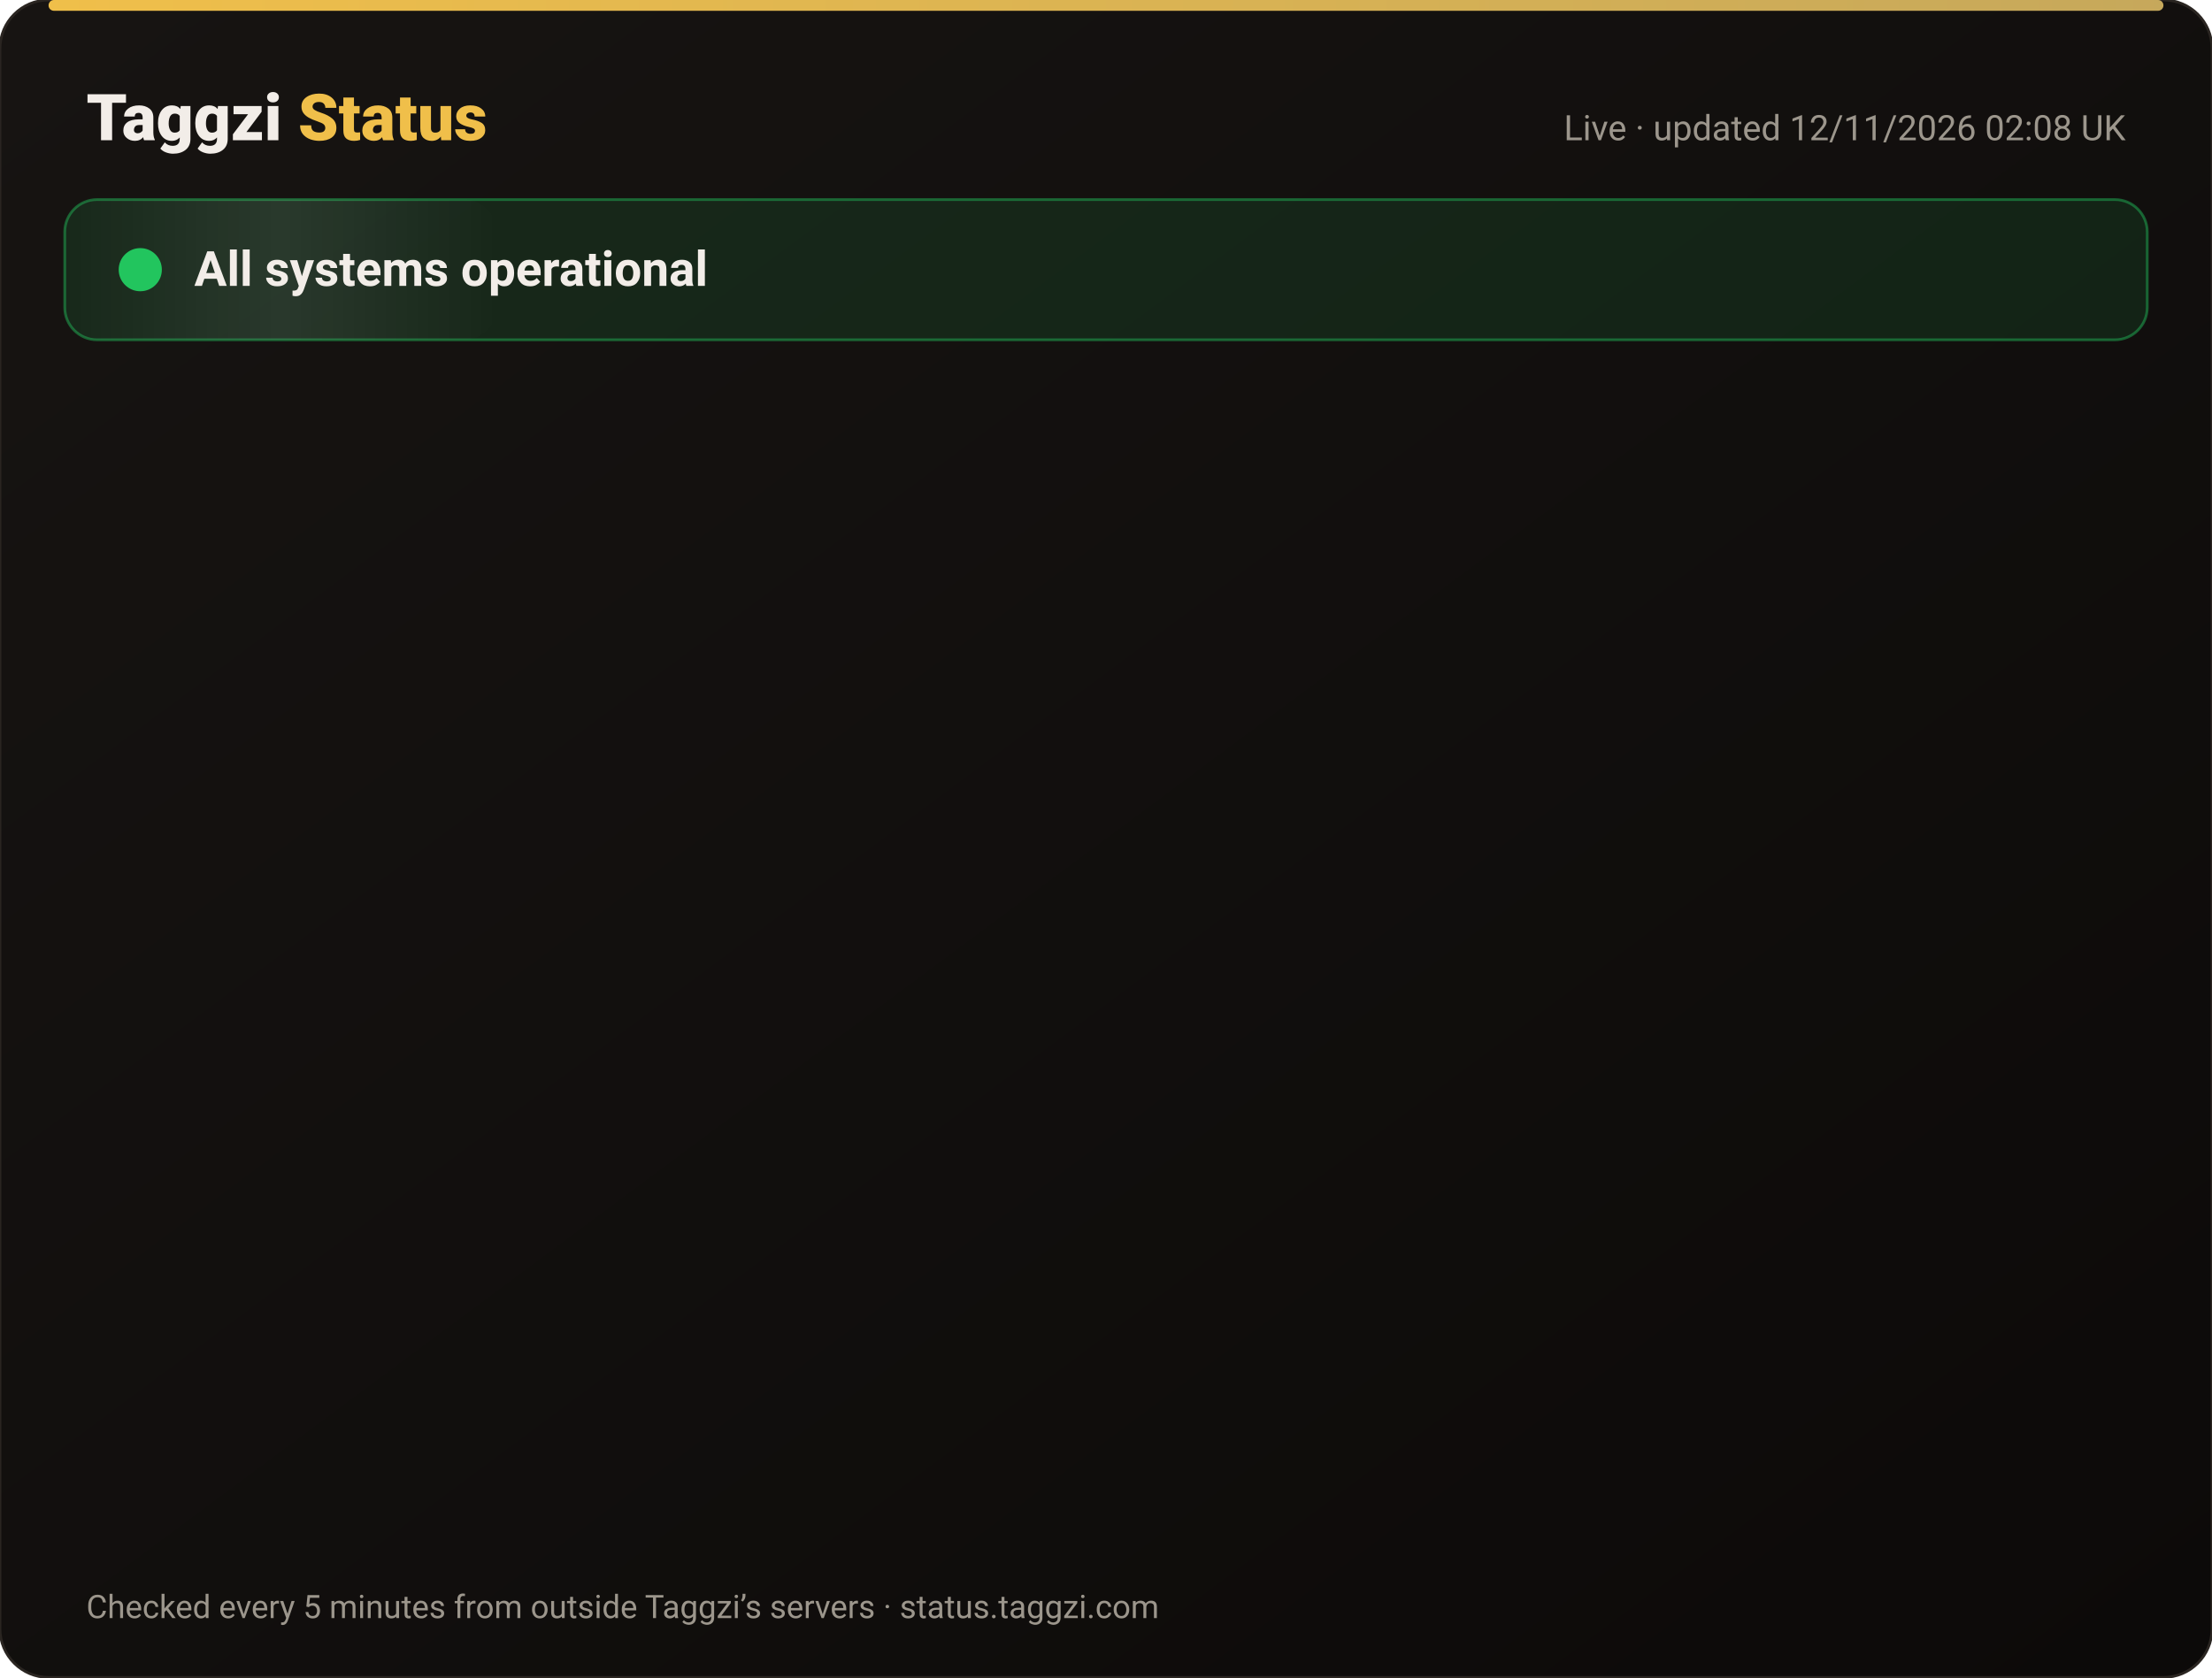
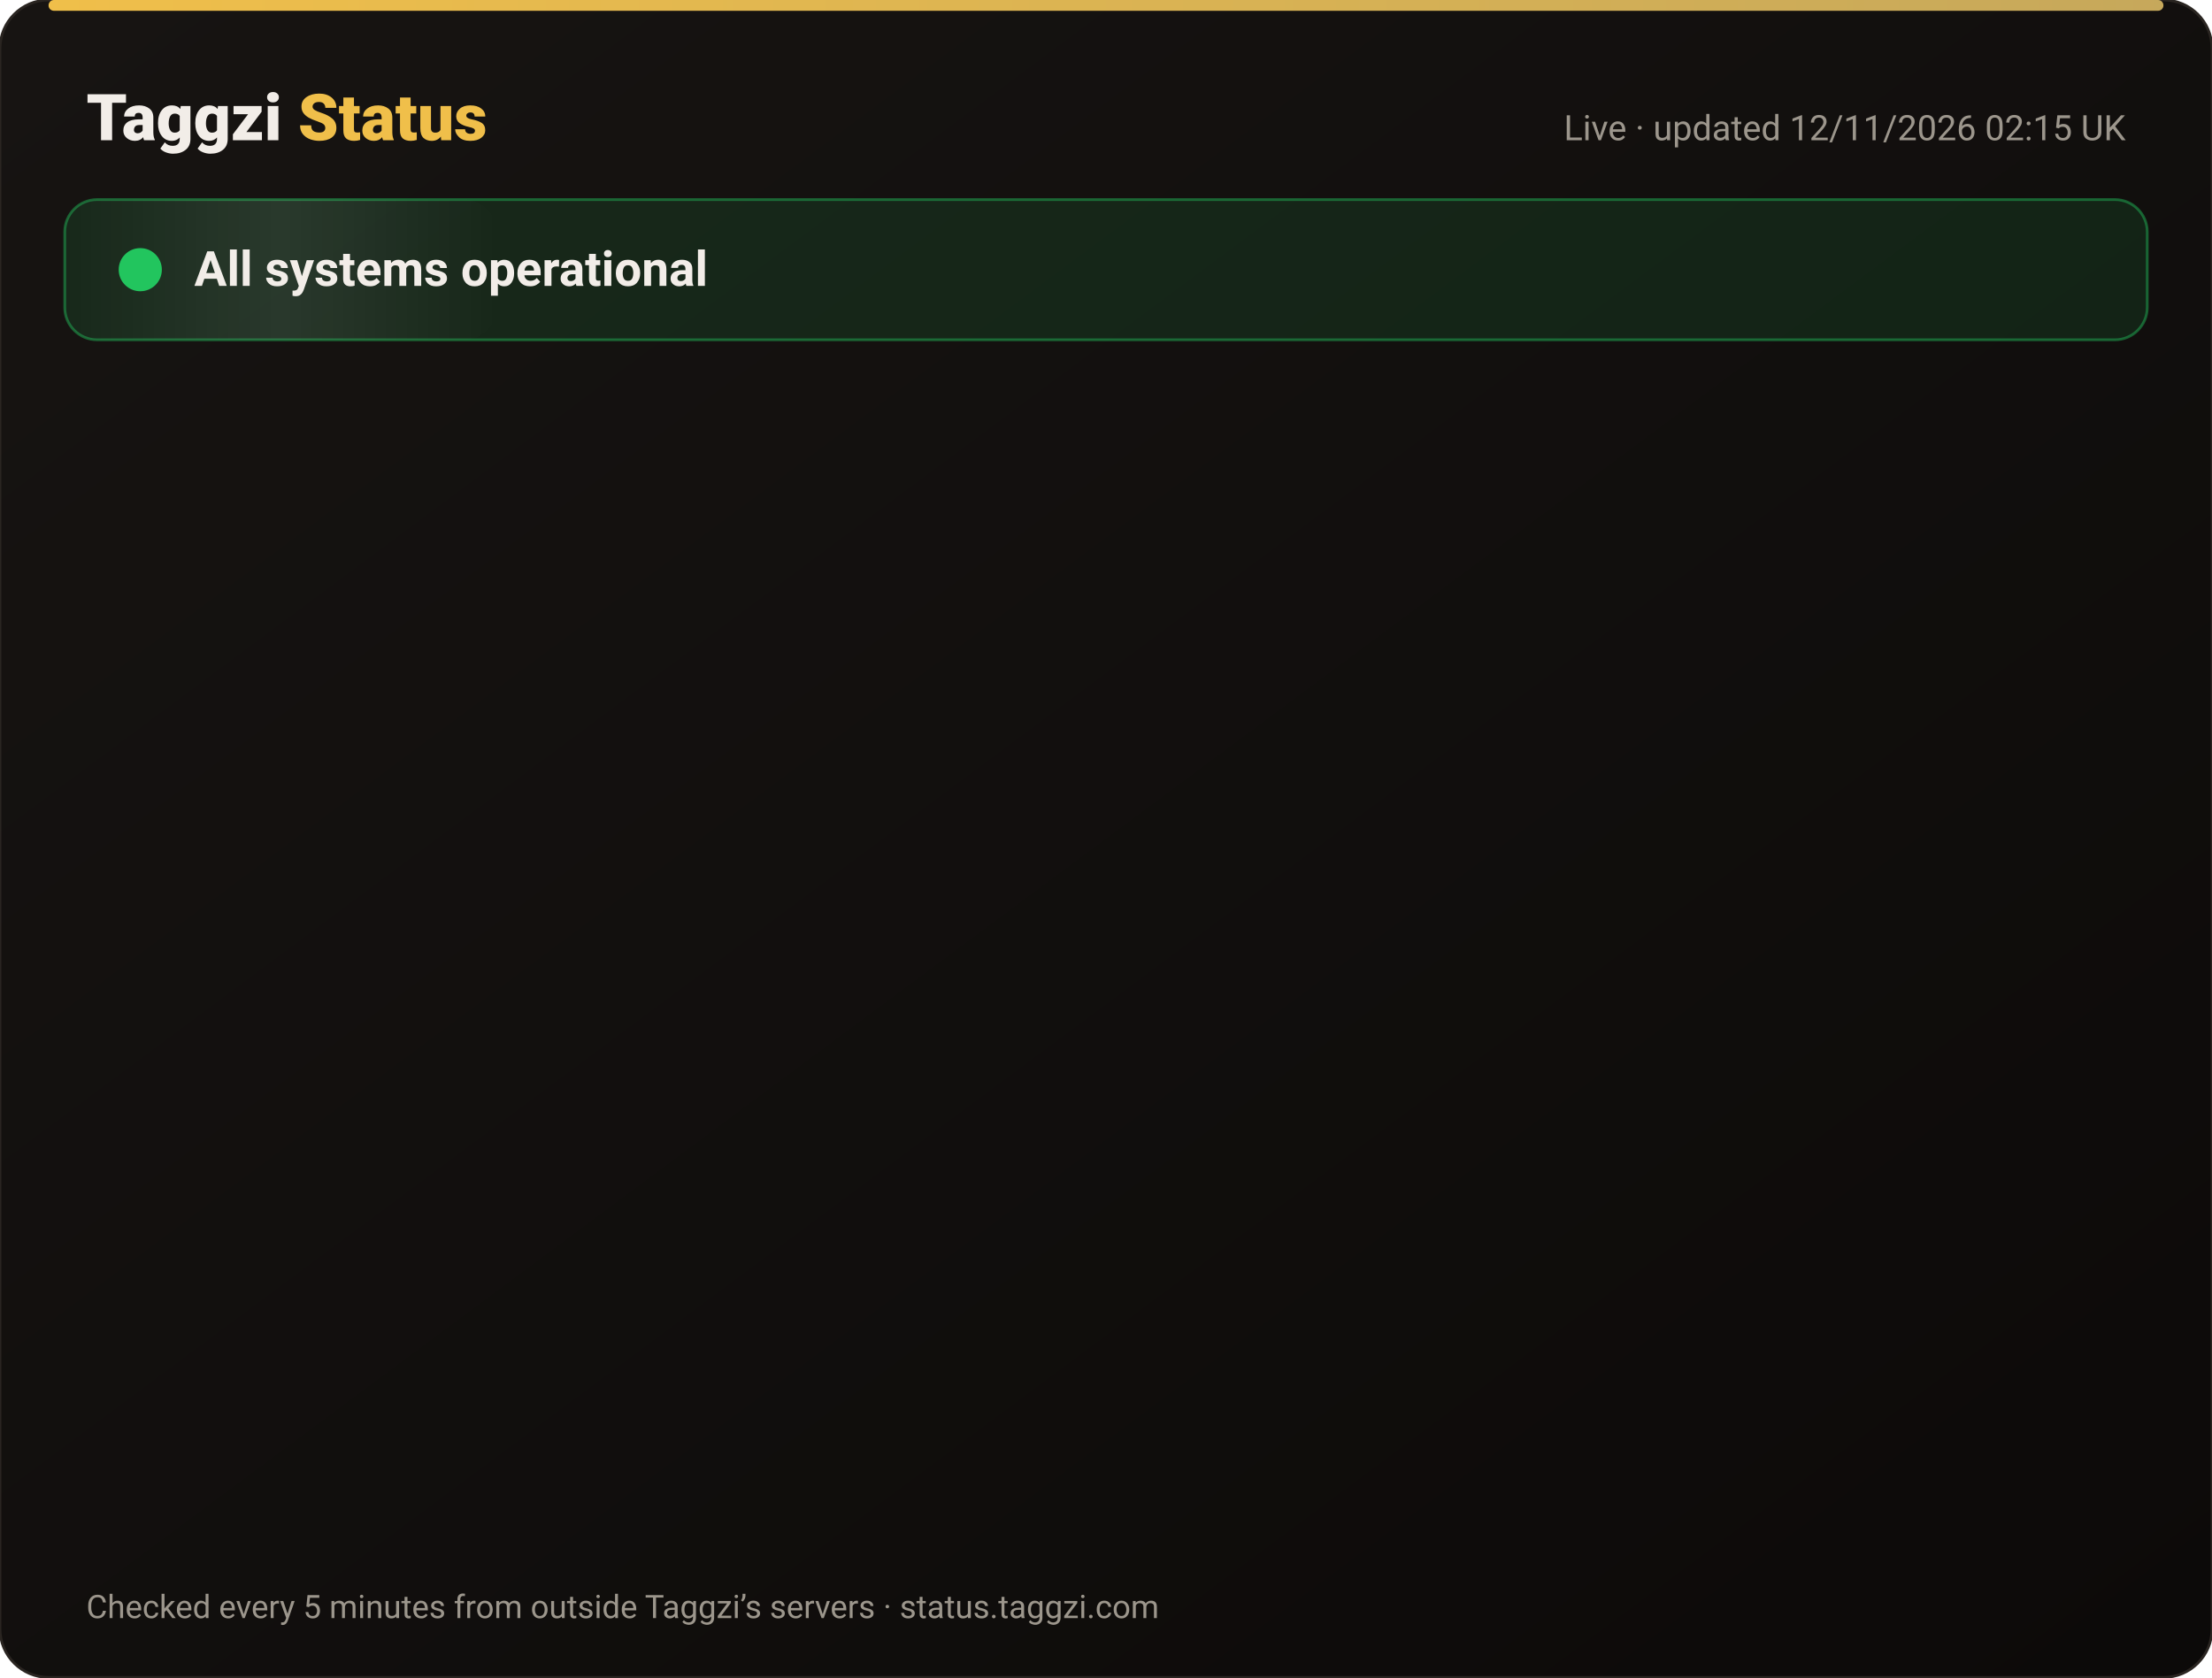
<svg xmlns="http://www.w3.org/2000/svg" width="820" height="622" viewBox="0 0 820 622" font-family="-apple-system,Segoe UI,Roboto,Helvetica,Arial,sans-serif">
  <defs>
    <linearGradient id="bg" x1="0" y1="0" x2="1" y2="1">
      <stop offset="0" stop-color="#171412" />
      <stop offset="1" stop-color="#0C0A09" />
    </linearGradient>
    <linearGradient id="gold" x1="0" x2="1">
      <stop offset="0" stop-color="#F0BF4A" />
      <stop offset="1" stop-color="#c6a85b" />
    </linearGradient>
    <linearGradient id="shine" x1="0" x2="1">
      <stop offset="0" stop-color="#fff" stop-opacity="0" />
      <stop offset=".5" stop-color="#fff" stop-opacity=".08" />
      <stop offset="1" stop-color="#fff" stop-opacity="0" />
    </linearGradient>
  </defs>
  <rect width="820" height="622" rx="18" fill="url(#bg)" stroke="#2a2521" />
  <rect x="18" y="0" width="784" height="4" rx="2" fill="url(#gold)" />
  <text x="32" y="52" font-size="24" font-weight="800" fill="#F2EDE8">Taggzi <tspan fill="#F0BF4A">Status</tspan>
  </text>
-   <text x="788" y="52" font-size="13" fill="#9C968C" text-anchor="end">Live · updated 12/11/2026 02:08 UK</text>
+   <text x="788" y="52" font-size="13" fill="#9C968C" text-anchor="end">Live · updated 12/11/2026 02:15 UK</text>
  <rect x="24" y="74" width="772" height="52" rx="12" fill="#22c55e" fill-opacity=".12" stroke="#22c55e" stroke-opacity=".45" />
  <rect x="24" y="74" width="160" height="52" rx="12" fill="url(#shine)">
    <animate attributeName="x" from="-160" to="820" dur="4s" repeatCount="indefinite" />
  </rect>
  <circle cx="52" cy="100" r="7" fill="#22c55e" />
  <circle cx="52" cy="100" r="7" fill="none" stroke="#22c55e" stroke-width="2">
    <animate attributeName="r" values="7;15;7" dur="2s" repeatCount="indefinite" />
    <animate attributeName="opacity" values=".9;0;.9" dur="2s" repeatCount="indefinite" />
  </circle>
  <text x="72" y="106" font-size="18" font-weight="700" fill="#F2EDE8">All systems operational</text>
  <g opacity="0">
    <animate attributeName="opacity" from="0" to="1" begin="0.00s" dur=".6s" fill="freeze" />
    <line x1="32" y1="188" x2="788" y2="188" stroke="#2a2521" />
    <circle cx="44" cy="166" r="6" fill="#22c55e">
      <animate attributeName="opacity" values="1;.45;1" dur="2.4s" begin="0.00s" repeatCount="indefinite" />
    </circle>
    <text x="62" y="171" font-size="15" font-weight="650" fill="#F2EDE8">Website</text>
    <text x="630" y="171" font-size="13" fill="#9C968C" text-anchor="end">99.97% uptime</text>
    <rect x="648" y="154" width="140" height="24" rx="12" fill="#22c55e" fill-opacity=".14" stroke="#22c55e" stroke-opacity=".5" />
    <text x="718" y="171" font-size="12" font-weight="700" fill="#22c55e" text-anchor="middle">Operational</text>
  </g>
  <g opacity="0">
    <animate attributeName="opacity" from="0" to="1" begin="0.15s" dur=".6s" fill="freeze" />
    <line x1="32" y1="234" x2="788" y2="234" stroke="#2a2521" />
    <circle cx="44" cy="212" r="6" fill="#22c55e">
      <animate attributeName="opacity" values="1;.45;1" dur="2.4s" begin="0.15s" repeatCount="indefinite" />
    </circle>
    <text x="62" y="217" font-size="15" font-weight="650" fill="#F2EDE8">Tag scans</text>
    <text x="630" y="217" font-size="13" fill="#9C968C" text-anchor="end">99.97% uptime</text>
    <rect x="648" y="200" width="140" height="24" rx="12" fill="#22c55e" fill-opacity=".14" stroke="#22c55e" stroke-opacity=".5" />
    <text x="718" y="217" font-size="12" font-weight="700" fill="#22c55e" text-anchor="middle">Operational</text>
  </g>
  <g opacity="0">
    <animate attributeName="opacity" from="0" to="1" begin="0.30s" dur=".6s" fill="freeze" />
    <line x1="32" y1="280" x2="788" y2="280" stroke="#2a2521" />
    <circle cx="44" cy="258" r="6" fill="#22c55e">
      <animate attributeName="opacity" values="1;.45;1" dur="2.4s" begin="0.30s" repeatCount="indefinite" />
    </circle>
    <text x="62" y="263" font-size="15" font-weight="650" fill="#F2EDE8">Manual tag lookup</text>
    <text x="630" y="263" font-size="13" fill="#9C968C" text-anchor="end">99.97% uptime</text>
    <rect x="648" y="246" width="140" height="24" rx="12" fill="#22c55e" fill-opacity=".14" stroke="#22c55e" stroke-opacity=".5" />
    <text x="718" y="263" font-size="12" font-weight="700" fill="#22c55e" text-anchor="middle">Operational</text>
  </g>
  <g opacity="0">
    <animate attributeName="opacity" from="0" to="1" begin="0.45s" dur=".6s" fill="freeze" />
    <line x1="32" y1="326" x2="788" y2="326" stroke="#2a2521" />
    <circle cx="44" cy="304" r="6" fill="#22c55e">
      <animate attributeName="opacity" values="1;.45;1" dur="2.4s" begin="0.45s" repeatCount="indefinite" />
    </circle>
    <text x="62" y="309" font-size="15" font-weight="650" fill="#F2EDE8">App &amp; login</text>
    <text x="630" y="309" font-size="13" fill="#9C968C" text-anchor="end">99.97% uptime</text>
    <rect x="648" y="292" width="140" height="24" rx="12" fill="#22c55e" fill-opacity=".14" stroke="#22c55e" stroke-opacity=".5" />
    <text x="718" y="309" font-size="12" font-weight="700" fill="#22c55e" text-anchor="middle">Operational</text>
  </g>
  <g opacity="0">
    <animate attributeName="opacity" from="0" to="1" begin="0.60s" dur=".6s" fill="freeze" />
    <line x1="32" y1="372" x2="788" y2="372" stroke="#2a2521" />
    <circle cx="44" cy="350" r="6" fill="#22c55e">
      <animate attributeName="opacity" values="1;.45;1" dur="2.4s" begin="0.60s" repeatCount="indefinite" />
    </circle>
    <text x="62" y="355" font-size="15" font-weight="650" fill="#F2EDE8">Community alerts</text>
    <text x="630" y="355" font-size="13" fill="#9C968C" text-anchor="end">99.97% uptime</text>
    <rect x="648" y="338" width="140" height="24" rx="12" fill="#22c55e" fill-opacity=".14" stroke="#22c55e" stroke-opacity=".5" />
    <text x="718" y="355" font-size="12" font-weight="700" fill="#22c55e" text-anchor="middle">Operational</text>
  </g>
  <g opacity="0">
    <animate attributeName="opacity" from="0" to="1" begin="0.75s" dur=".6s" fill="freeze" />
    <line x1="32" y1="418" x2="788" y2="418" stroke="#2a2521" />
    <circle cx="44" cy="396" r="6" fill="#22c55e">
      <animate attributeName="opacity" values="1;.45;1" dur="2.4s" begin="0.75s" repeatCount="indefinite" />
    </circle>
    <text x="62" y="401" font-size="15" font-weight="650" fill="#F2EDE8">Private calling</text>
    <text x="630" y="401" font-size="13" fill="#9C968C" text-anchor="end">99.97% uptime</text>
    <rect x="648" y="384" width="140" height="24" rx="12" fill="#22c55e" fill-opacity=".14" stroke="#22c55e" stroke-opacity=".5" />
    <text x="718" y="401" font-size="12" font-weight="700" fill="#22c55e" text-anchor="middle">Operational</text>
  </g>
  <g opacity="0">
    <animate attributeName="opacity" from="0" to="1" begin="0.90s" dur=".6s" fill="freeze" />
    <line x1="32" y1="464" x2="788" y2="464" stroke="#2a2521" />
    <circle cx="44" cy="442" r="6" fill="#22c55e">
      <animate attributeName="opacity" values="1;.45;1" dur="2.4s" begin="0.90s" repeatCount="indefinite" />
    </circle>
    <text x="62" y="447" font-size="15" font-weight="650" fill="#F2EDE8">Payments</text>
    <text x="630" y="447" font-size="13" fill="#9C968C" text-anchor="end">99.96% uptime</text>
    <rect x="648" y="430" width="140" height="24" rx="12" fill="#22c55e" fill-opacity=".14" stroke="#22c55e" stroke-opacity=".5" />
    <text x="718" y="447" font-size="12" font-weight="700" fill="#22c55e" text-anchor="middle">Operational</text>
  </g>
  <g opacity="0">
    <animate attributeName="opacity" from="0" to="1" begin="1.05s" dur=".6s" fill="freeze" />
    <line x1="32" y1="510" x2="788" y2="510" stroke="#2a2521" />
    <circle cx="44" cy="488" r="6" fill="#22c55e">
      <animate attributeName="opacity" values="1;.45;1" dur="2.4s" begin="1.05s" repeatCount="indefinite" />
    </circle>
    <text x="62" y="493" font-size="15" font-weight="650" fill="#F2EDE8">Email &amp; support</text>
    <text x="630" y="493" font-size="13" fill="#9C968C" text-anchor="end">99.97% uptime</text>
    <rect x="648" y="476" width="140" height="24" rx="12" fill="#22c55e" fill-opacity=".14" stroke="#22c55e" stroke-opacity=".5" />
    <text x="718" y="493" font-size="12" font-weight="700" fill="#22c55e" text-anchor="middle">Operational</text>
  </g>
  <g opacity="0">
    <animate attributeName="opacity" from="0" to="1" begin="1.20s" dur=".6s" fill="freeze" />
    <line x1="32" y1="556" x2="788" y2="556" stroke="#2a2521" />
    <circle cx="44" cy="534" r="6" fill="#22c55e">
      <animate attributeName="opacity" values="1;.45;1" dur="2.4s" begin="1.20s" repeatCount="indefinite" />
    </circle>
    <text x="62" y="539" font-size="15" font-weight="650" fill="#F2EDE8">Secure connection (SSL)</text>
    <text x="630" y="539" font-size="13" fill="#9C968C" text-anchor="end">100.00% uptime</text>
    <rect x="648" y="522" width="140" height="24" rx="12" fill="#22c55e" fill-opacity=".14" stroke="#22c55e" stroke-opacity=".5" />
    <text x="718" y="539" font-size="12" font-weight="700" fill="#22c55e" text-anchor="middle">Operational</text>
  </g>
  <text x="32" y="600" font-size="12" fill="#9C968C">Checked every 5 minutes from outside Taggzi’s servers · status.taggzi.com</text>
</svg>
